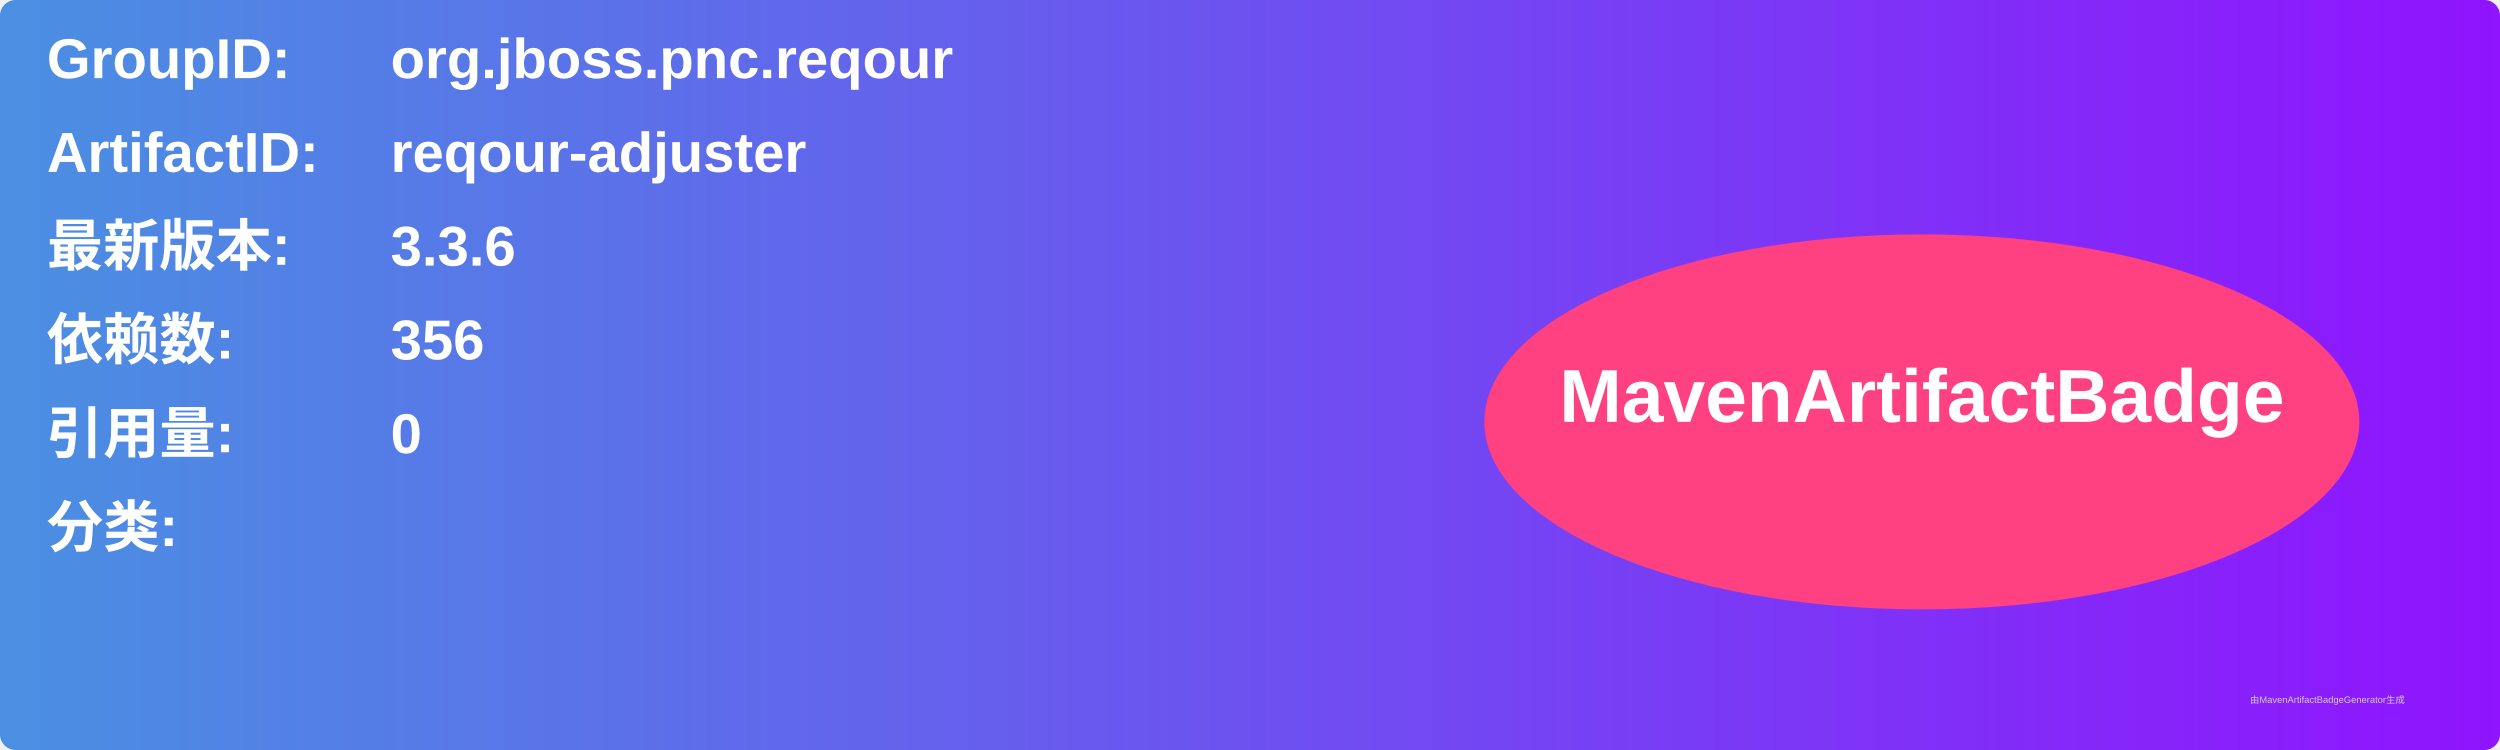
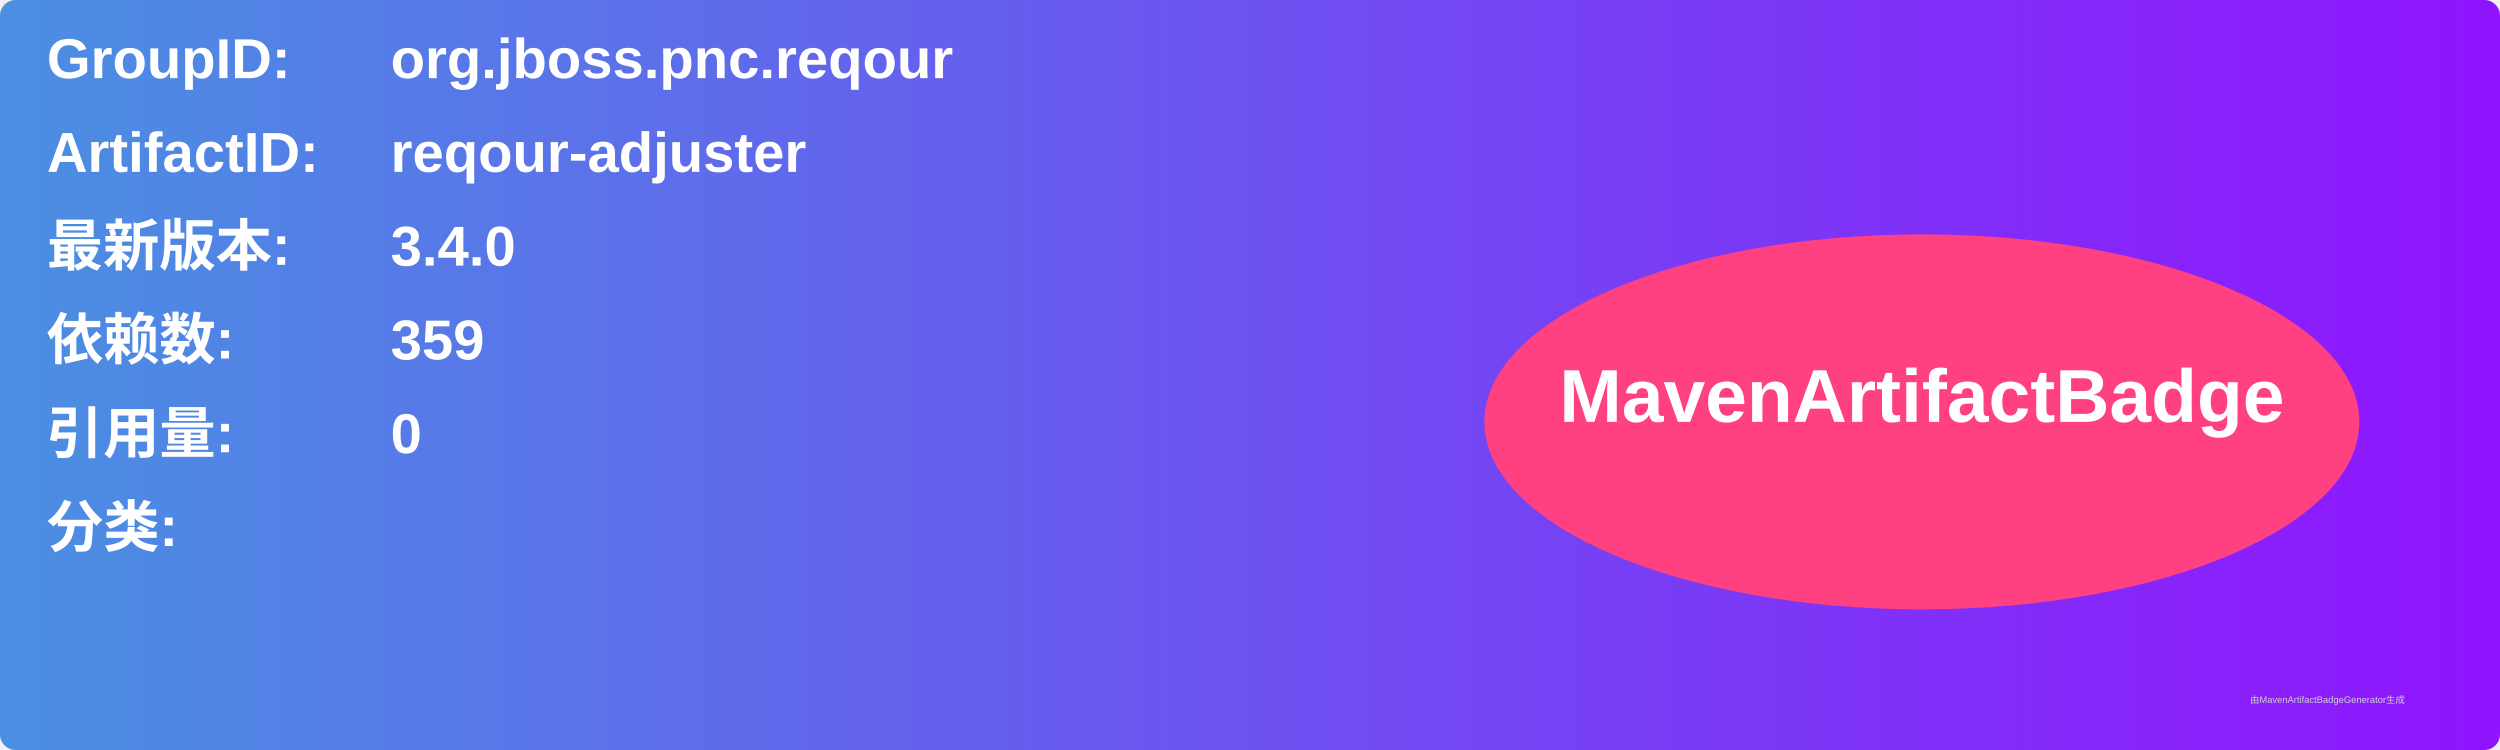
<svg xmlns="http://www.w3.org/2000/svg" width="800" height="240" viewBox="0 0 800 240">
  <linearGradient id="grad" x1="0%" y1="0%" x2="100%" y2="0%">
    <stop offset="0%" stop-color="#4a90e2" />
    <stop offset="100%" stop-color="#9013fe" />
  </linearGradient>
  <rect width="100%" height="100%" rx="5" ry="5" fill="url(#grad)" />
  <g transform="translate(15, 15)">
    <text x="0" y="10" font-family="Arial" font-size="18" fill="white" font-weight="bold" width="260">GroupID:</text>
    <text x="110" y="10" font-family="Arial" font-size="18" fill="white" font-weight="bold" width="460">org.jboss.pnc.reqour</text>
    <text x="0" y="40" font-family="Arial" font-size="18" fill="white" font-weight="bold" width="260">ArtifactID:</text>
    <text x="110" y="40" font-family="Arial" font-size="18" fill="white" font-weight="bold" width="460">reqour-adjuster</text>
    <text x="0" y="70" font-family="Arial" font-size="18" fill="white" font-weight="bold">最新版本:</text>
    <text x="110" y="70" font-family="Arial" font-size="18" fill="white" font-weight="bold">
-       <tspan font-weight="bold">3.3.6</tspan>
+       <tspan font-weight="bold">3.4.0</tspan>
    </text>
    <text x="0" y="100" font-family="Arial" font-size="18" fill="white" font-weight="bold">依赖数: </text>
    <text x="110" y="100" font-family="Arial" font-size="18" fill="white">
-       <tspan font-weight="bold">356</tspan>
+       <tspan font-weight="bold">359</tspan>
    </text>
    <text x="0" y="130" font-family="Arial" font-size="18" fill="white" font-weight="bold">引用量: </text>
    <text x="110" y="130" font-family="Arial" font-size="18" fill="white">
      <tspan font-weight="bold">0</tspan>
    </text>
    <text x="0" y="160" font-family="Arial" font-size="18" fill="white" font-weight="bold">分类:</text>
    <text x="10" y="190" font-family="Arial" font-size="10" fill="white">
      <tspan font-weight="bold" />
    </text>
    <ellipse cx="600" cy="120" rx="140" ry="60" fill="#ff4081" />
    <text x="600" y="120" text-anchor="middle" font-family="Arial" font-size="24" fill="white" font-weight="bold">MavenArtifactBadge</text>
  </g>
  <text x="720" y="225" font-family="Arial" font-size="3" fill="#d0d0d0">由MavenArtifactBadgeGenerator生成</text>
</svg>
